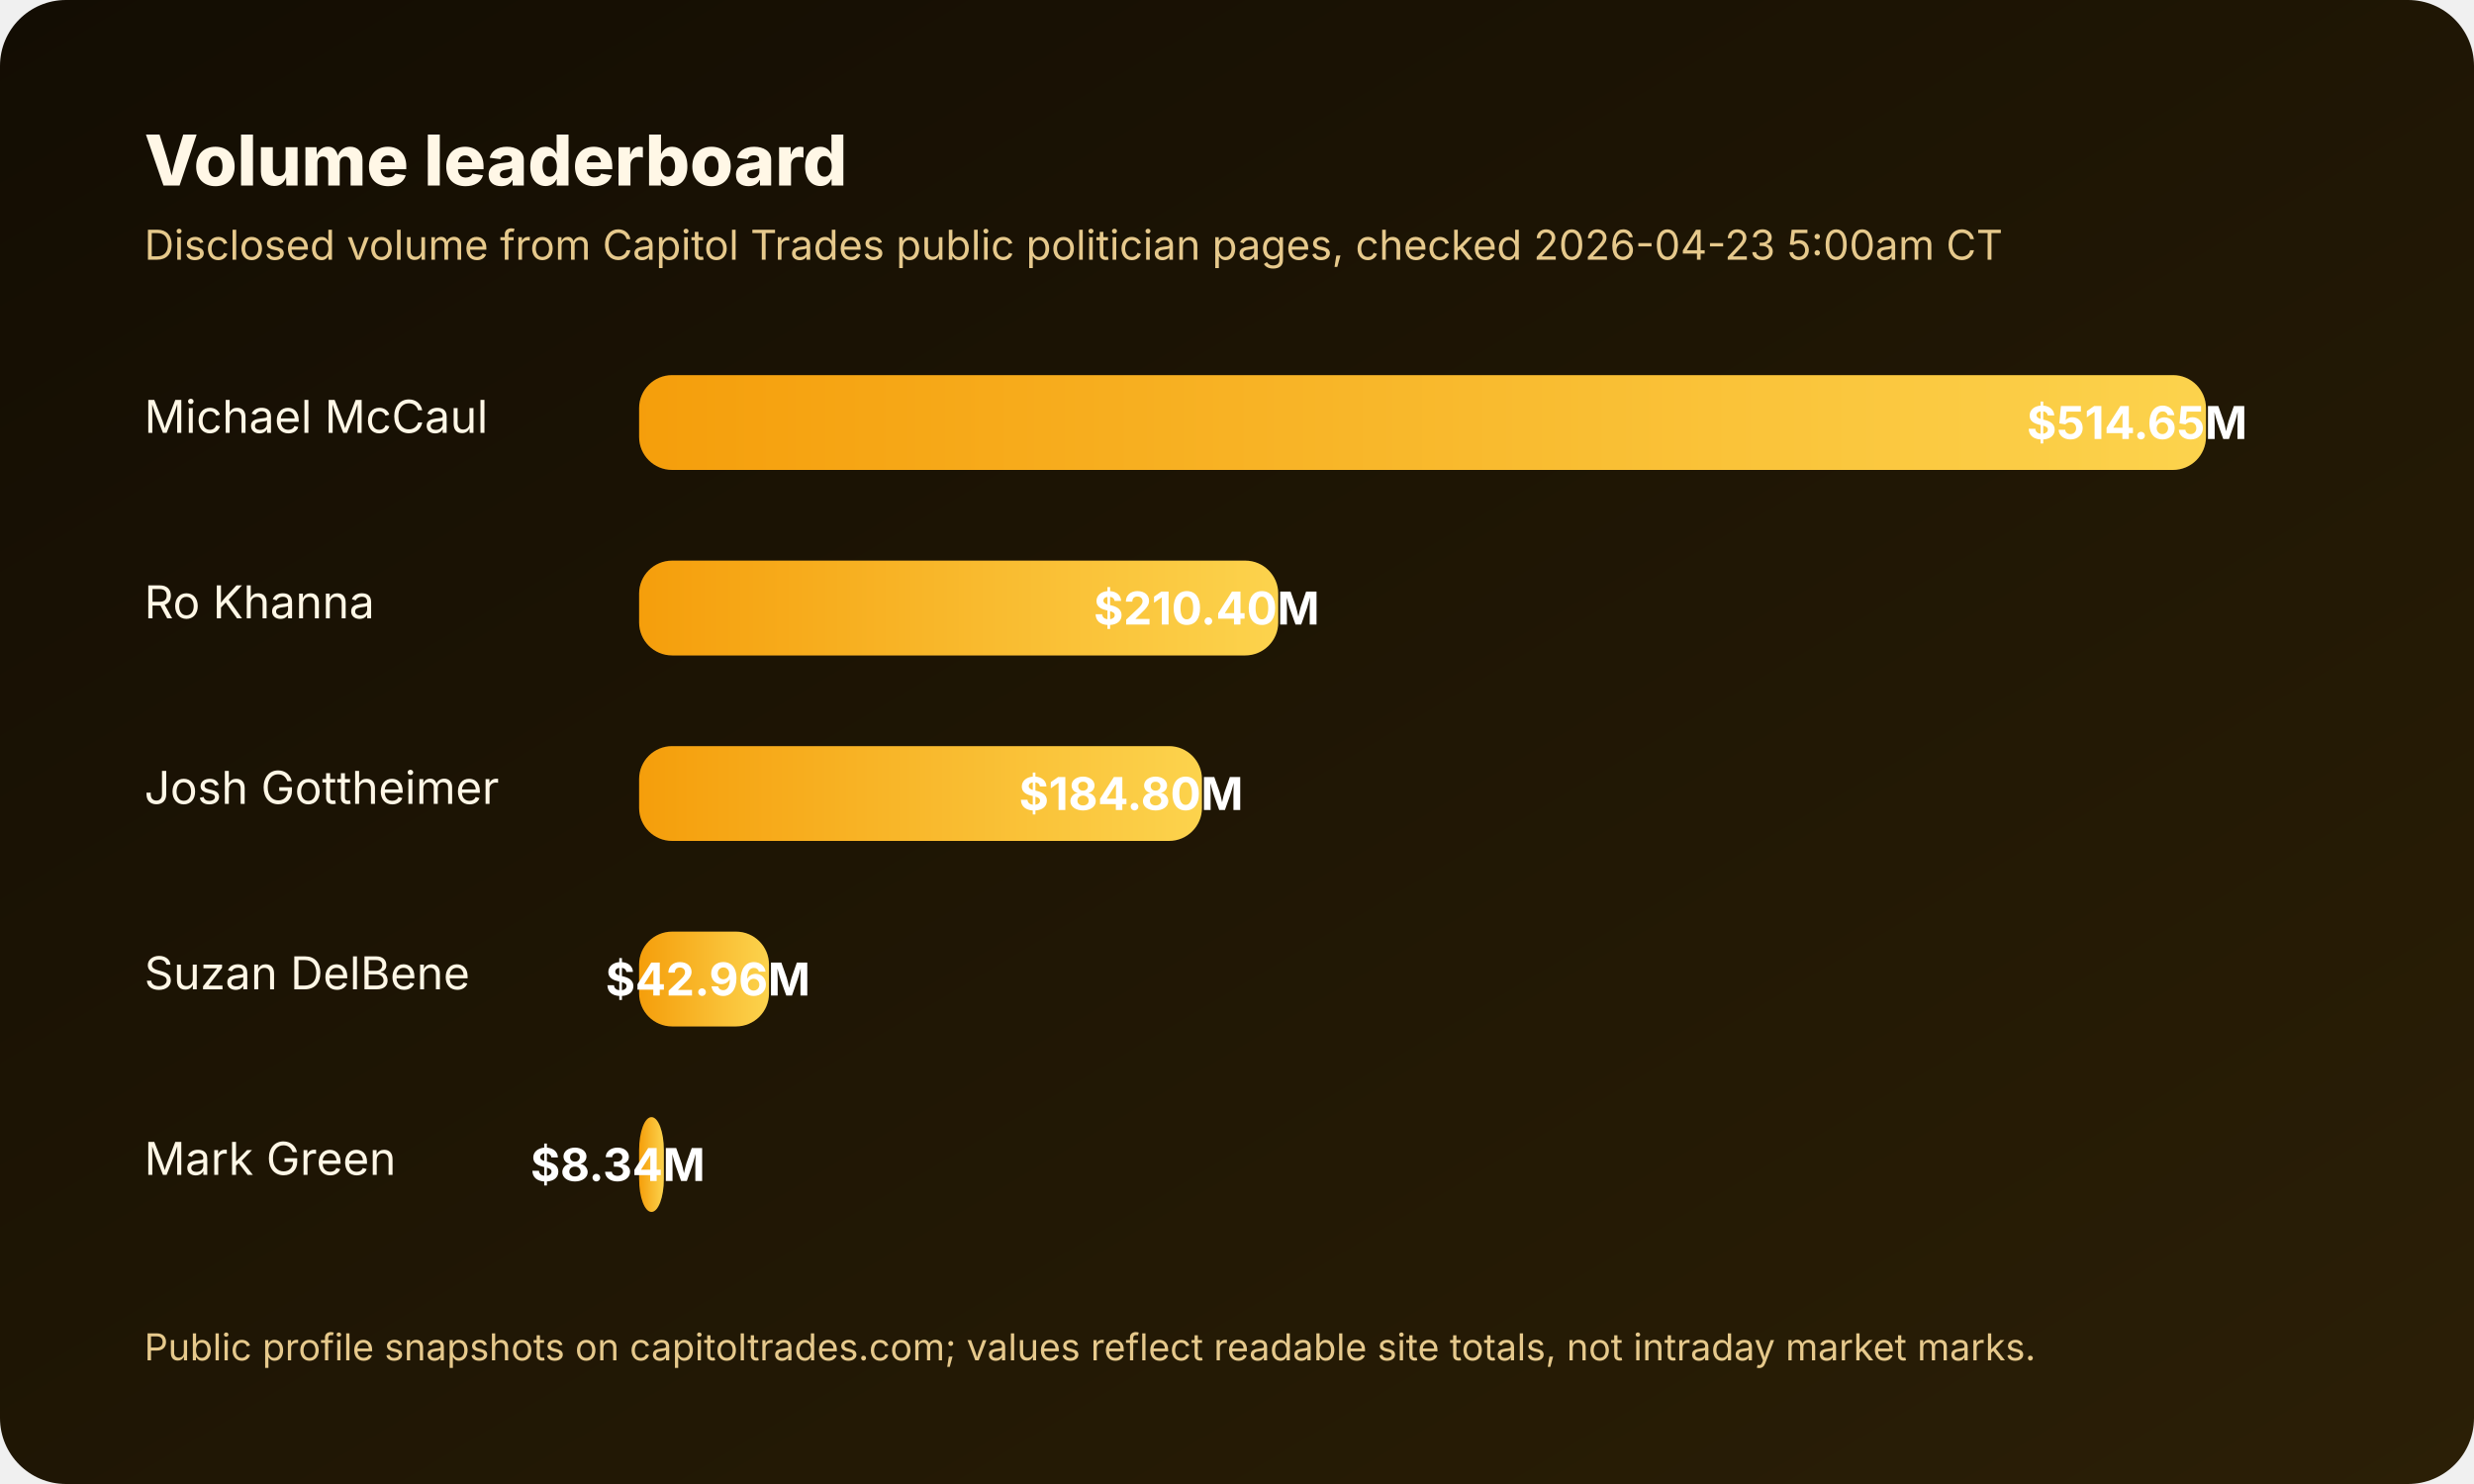
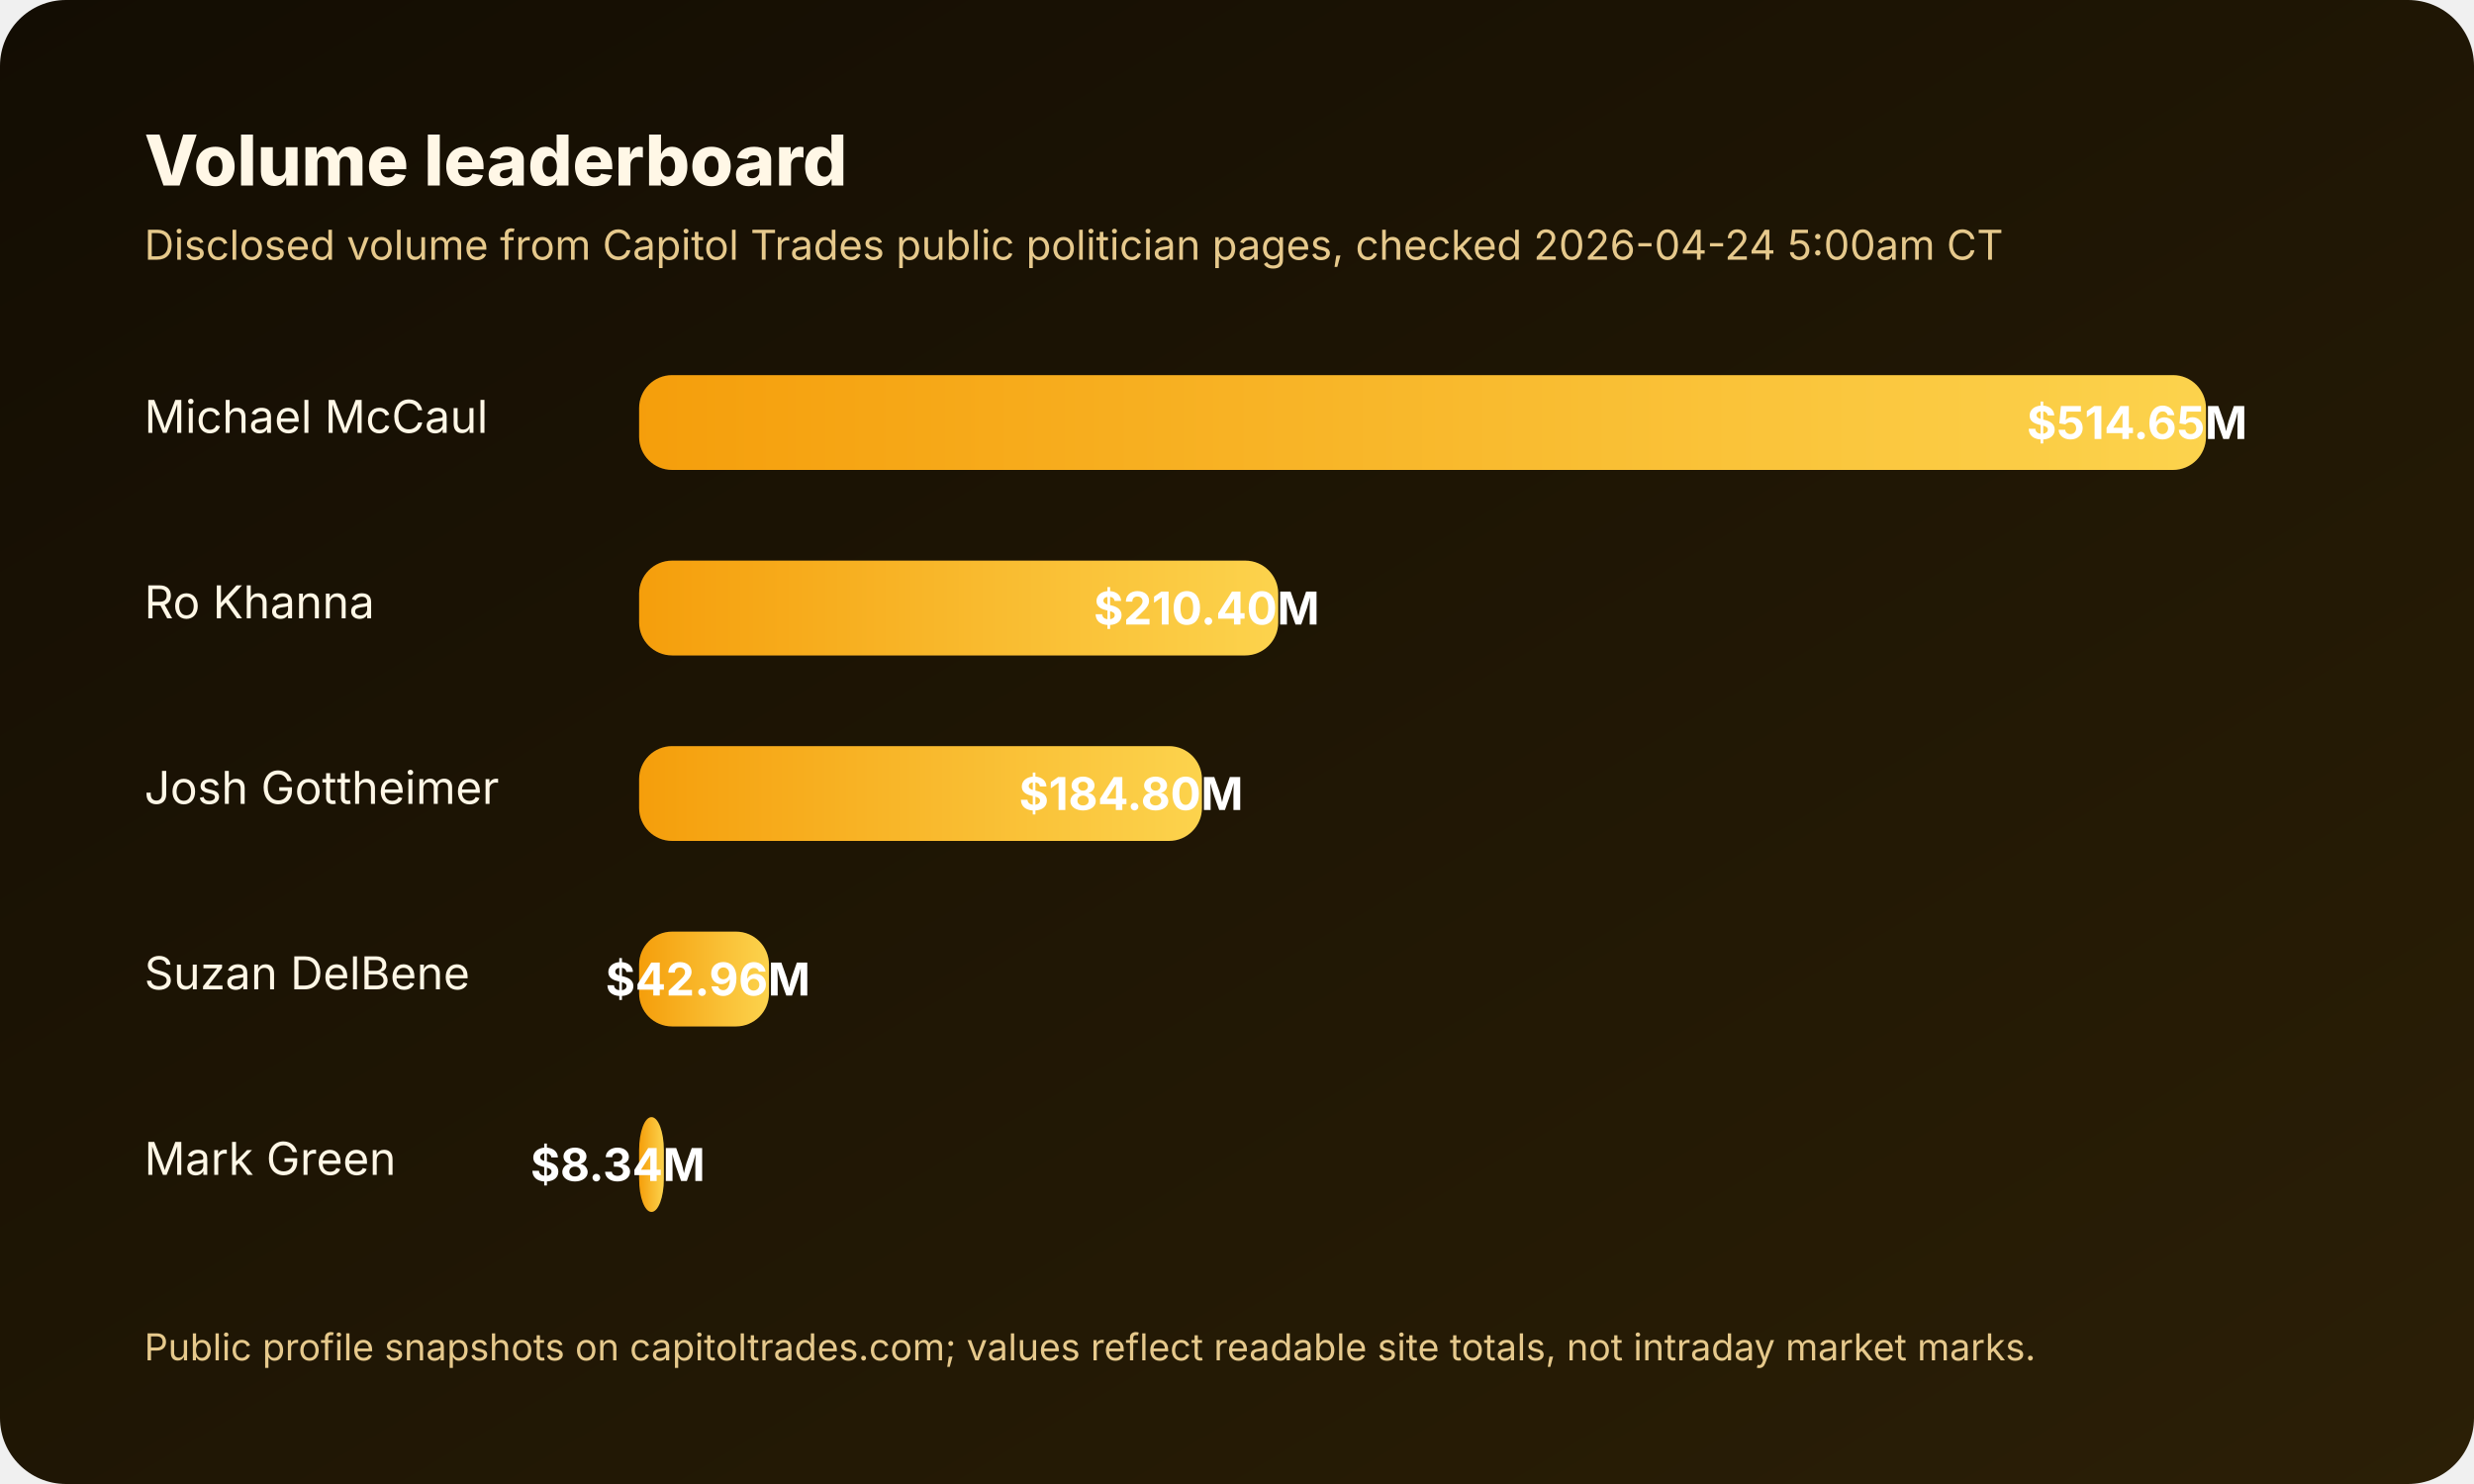
<svg xmlns="http://www.w3.org/2000/svg" width="1200" height="720" viewBox="0 0 1200 720" role="img" aria-labelledby="title desc">
  <defs>
    <linearGradient id="bg" x1="0" x2="1" y1="0" y2="1">
      <stop offset="0%" stop-color="#130d03" />
      <stop offset="100%" stop-color="#2b1f06" />
    </linearGradient>
    <linearGradient id="bar" x1="0" x2="1">
      <stop offset="0%" stop-color="#f59e0b" />
      <stop offset="100%" stop-color="#fcd34d" />
    </linearGradient>
  </defs>
  <rect width="1200" height="720" rx="32" fill="url(#bg)" />
  <text x="70" y="90" fill="#fff7e6" font-size="34" font-family="Inter,Arial,sans-serif" font-weight="800">Volume leaderboard</text>
-   <text x="70" y="126" fill="#e6c98c" font-size="20" font-family="Inter,Arial,sans-serif">Disclosed volume from Capitol Trades public politician pages, checked 2026-04-23 5:00am CT</text>
+   <text x="70" y="126" fill="#e6c98c" font-size="20" font-family="Inter,Arial,sans-serif">Disclosed volume from Capitol Trades public politician pages, checked 2026-04-24 5:00am CT</text>
  <g font-family="Inter,Arial,sans-serif" font-size="22" fill="#fff7e6">
    <text x="70" y="210">Michael McCaul</text>
    <rect x="310" y="182" width="760" height="46" rx="16" fill="rgba(255,255,255,0.08)" />
    <rect x="310" y="182" width="760" height="46" rx="16" fill="url(#bar)" />
    <text x="1090" y="213" text-anchor="end" fill="#ffffff" font-weight="700">$514.65M</text>
    <text x="70" y="300">Ro Khanna</text>
    <rect x="310" y="272" width="310" height="46" rx="16" fill="rgba(255,255,255,0.08)" />
    <rect x="310" y="272" width="310" height="46" rx="16" fill="url(#bar)" />
    <text x="640" y="303" text-anchor="end" fill="#ffffff" font-weight="700">$210.40M</text>
    <text x="70" y="390">Josh Gottheimer</text>
    <rect x="310" y="362" width="273" height="46" rx="16" fill="rgba(255,255,255,0.08)" />
    <rect x="310" y="362" width="273" height="46" rx="16" fill="url(#bar)" />
    <text x="603" y="393" text-anchor="end" fill="#ffffff" font-weight="700">$184.80M</text>
    <text x="70" y="480">Suzan DelBene</text>
    <rect x="310" y="452" width="63" height="46" rx="16" fill="rgba(255,255,255,0.08)" />
    <rect x="310" y="452" width="63" height="46" rx="16" fill="url(#bar)" />
    <text x="393" y="483" text-anchor="end" fill="#ffffff" font-weight="700">$42.96M</text>
    <text x="70" y="570">Mark Green</text>
    <rect x="310" y="542" width="12" height="46" rx="16" fill="rgba(255,255,255,0.08)" />
    <rect x="310" y="542" width="12" height="46" rx="16" fill="url(#bar)" />
    <text x="342" y="573" text-anchor="end" fill="#ffffff" font-weight="700">$8.34M</text>
  </g>
  <text x="70" y="660" fill="#e6c98c" font-size="18" font-family="Inter,Arial,sans-serif">Public profile snapshots on capitoltrades.com; values reflect readable site totals, not intraday market marks.</text>
</svg>
